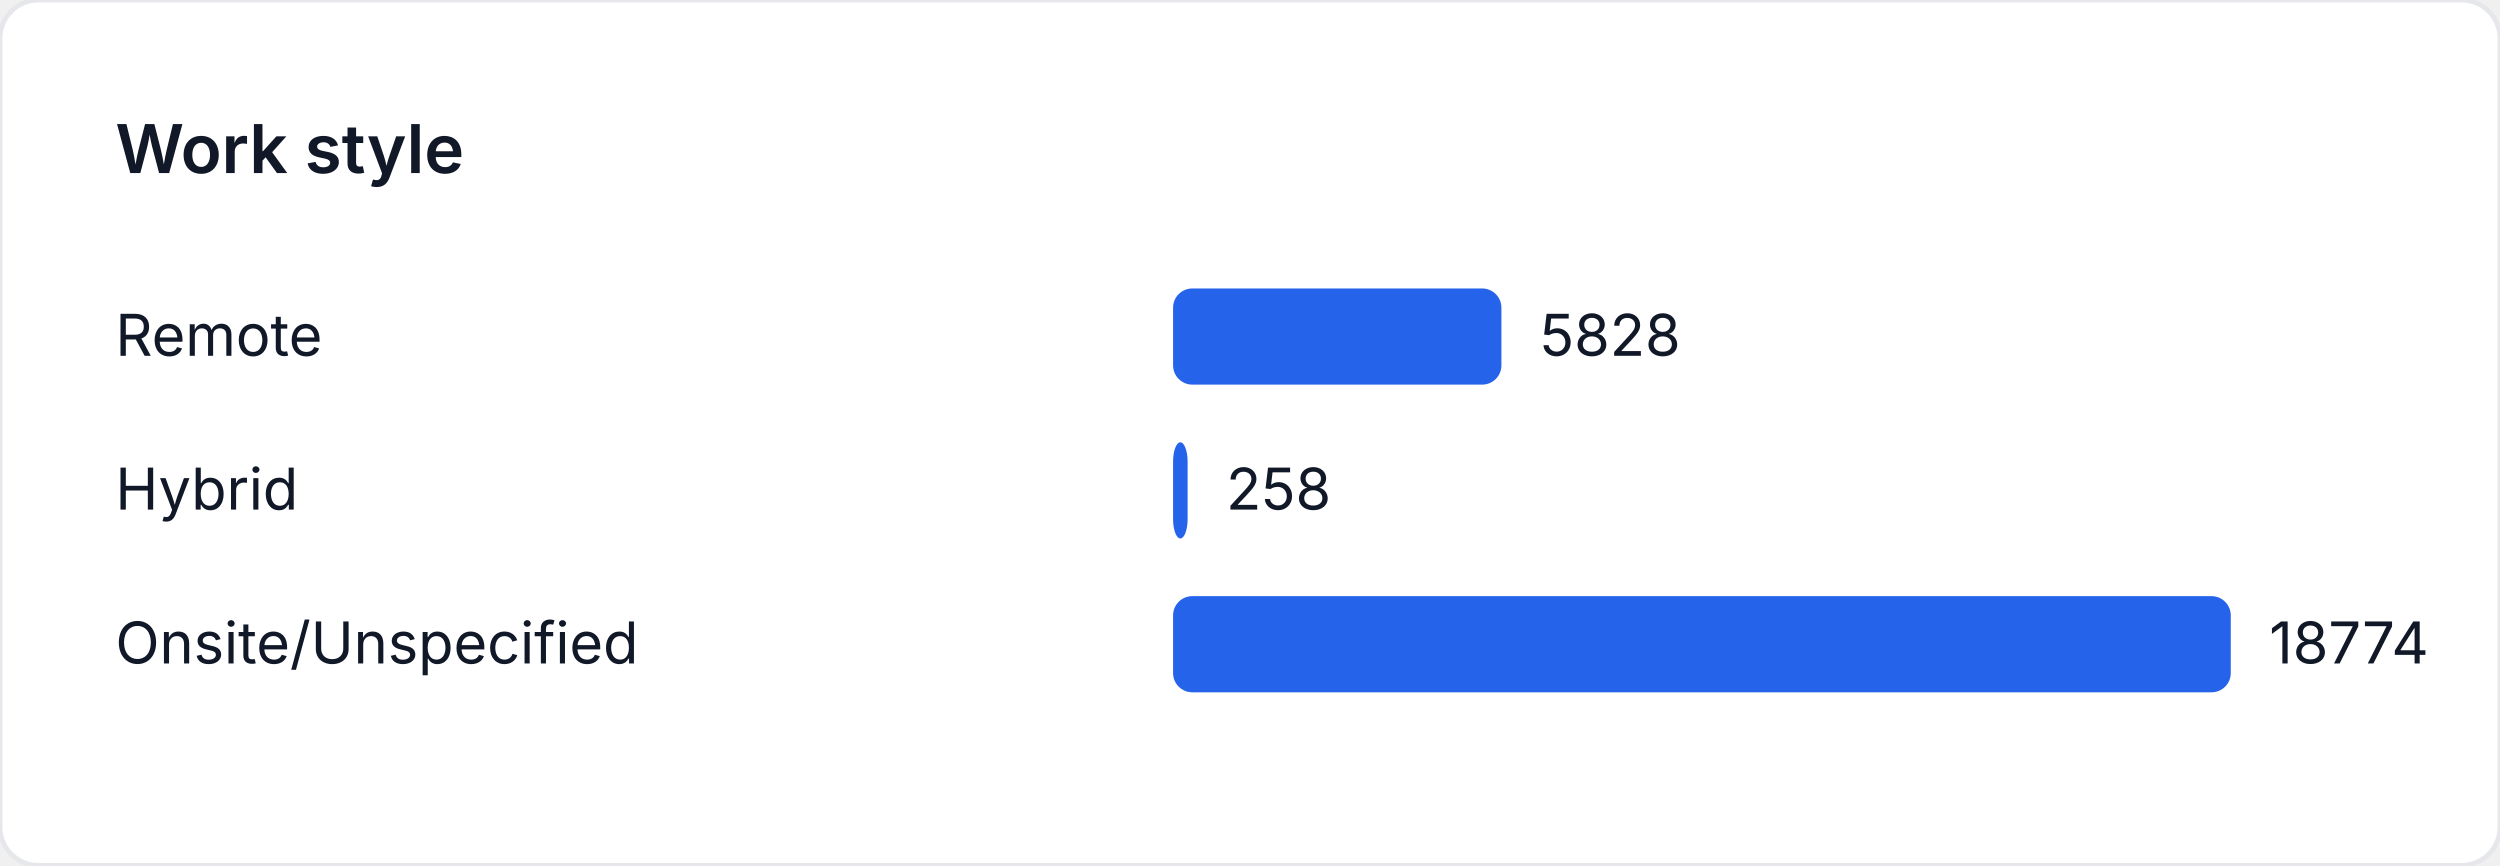
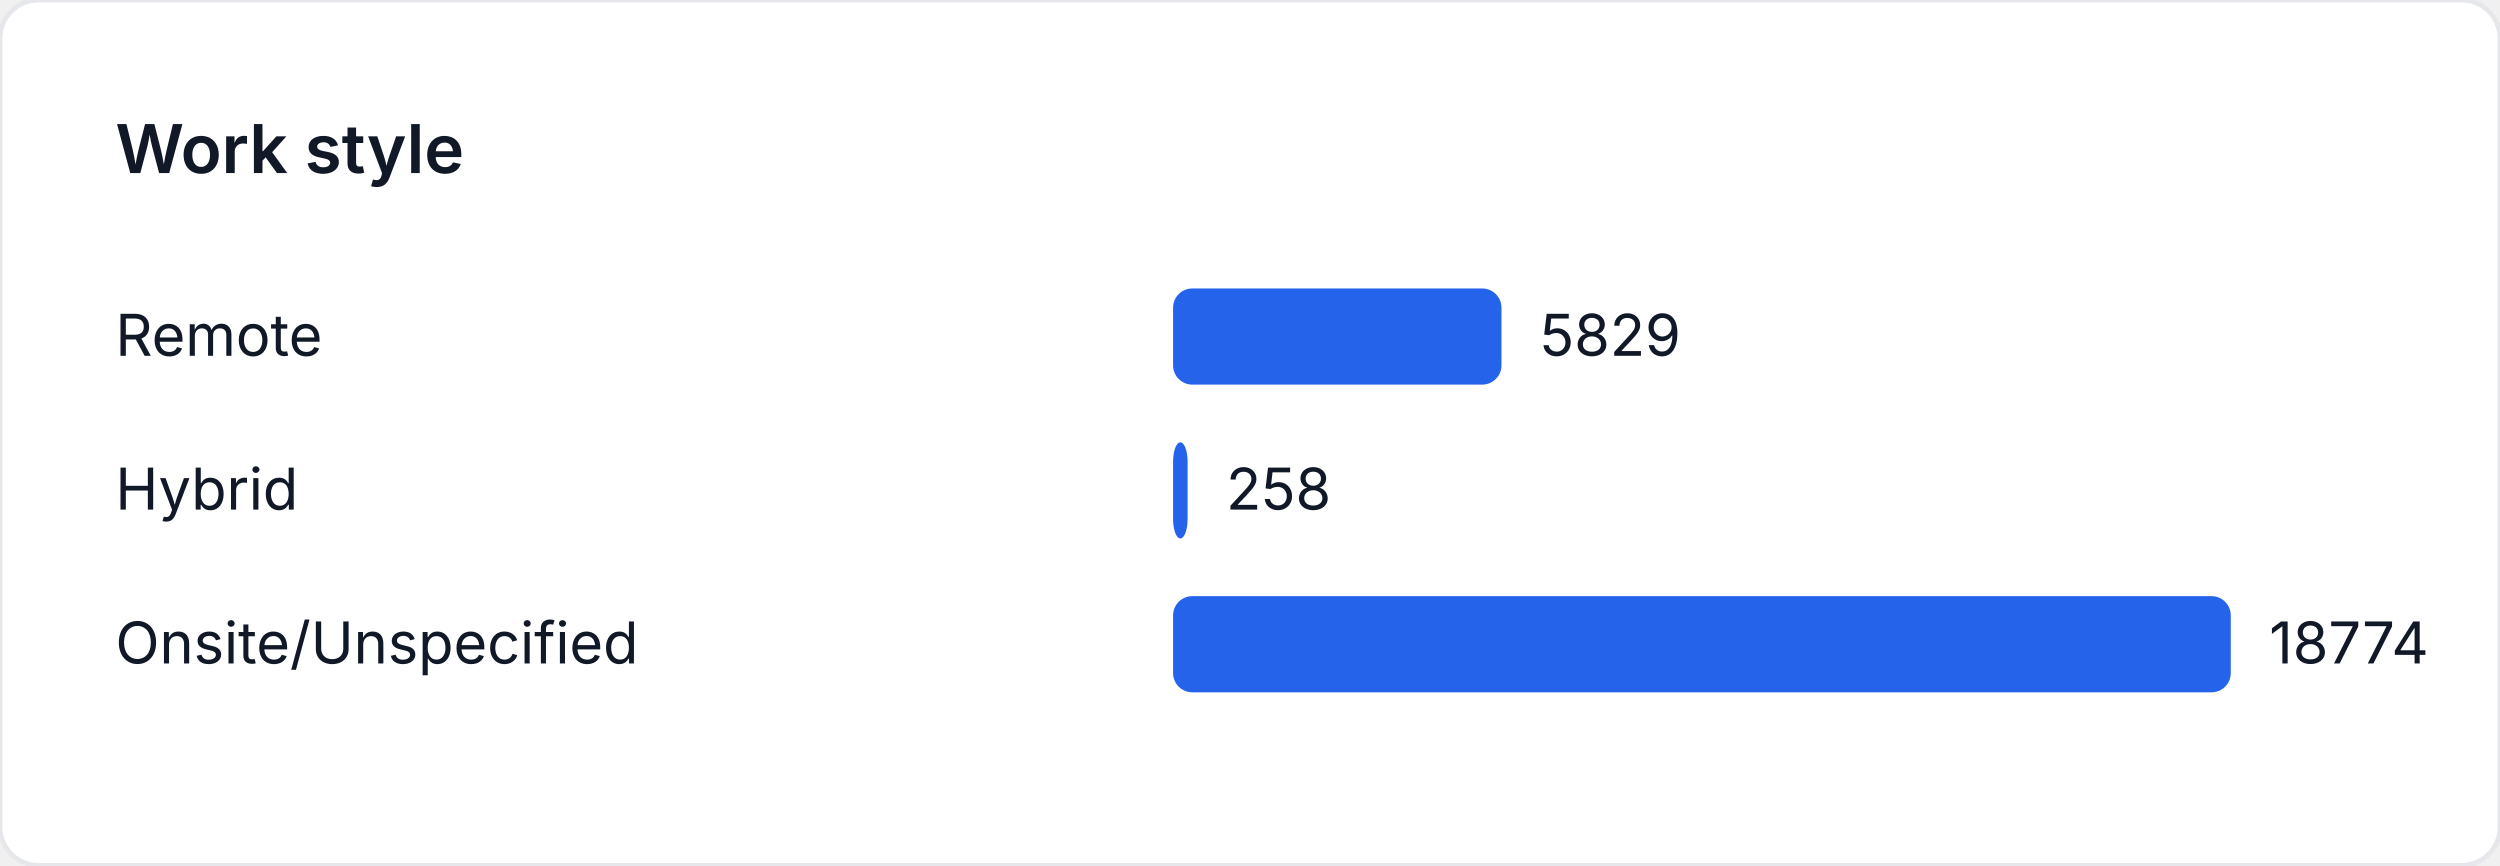
<svg xmlns="http://www.w3.org/2000/svg" width="520" height="180" viewBox="0 0 520 180" role="img" aria-label="Work style">
  <style>
    text { font-family: "Inter", "Segoe UI", sans-serif; font-size: 12px; fill: #111827; }
    .title { font-size: 14px; font-weight: 600; }
  </style>
  <rect width="520" height="180" fill="#ffffff" rx="8" ry="8" stroke="#e5e7eb" />
  <text class="title" x="24" y="36">Work style</text>
  <text x="24" y="74">Remote</text>
-   <rect x="244" y="60" width="68.294" height="20" fill="#2563eb" rx="4" />
-   <text x="320.294" y="74">5828</text>
+   <rect x="244" y="60" width="68.306" height="20" fill="#2563eb" rx="4" />
+   <text x="320.306" y="74">5829</text>
  <text x="24" y="106">Hybrid</text>
  <rect x="244" y="92" width="3.023" height="20" fill="#2563eb" rx="4" />
  <text x="255.023" y="106">258</text>
  <text x="24" y="138">Onsite/Unspecified</text>
  <rect x="244" y="124" width="220" height="20" fill="#2563eb" rx="4" />
  <text x="472" y="138">18774</text>
</svg>
